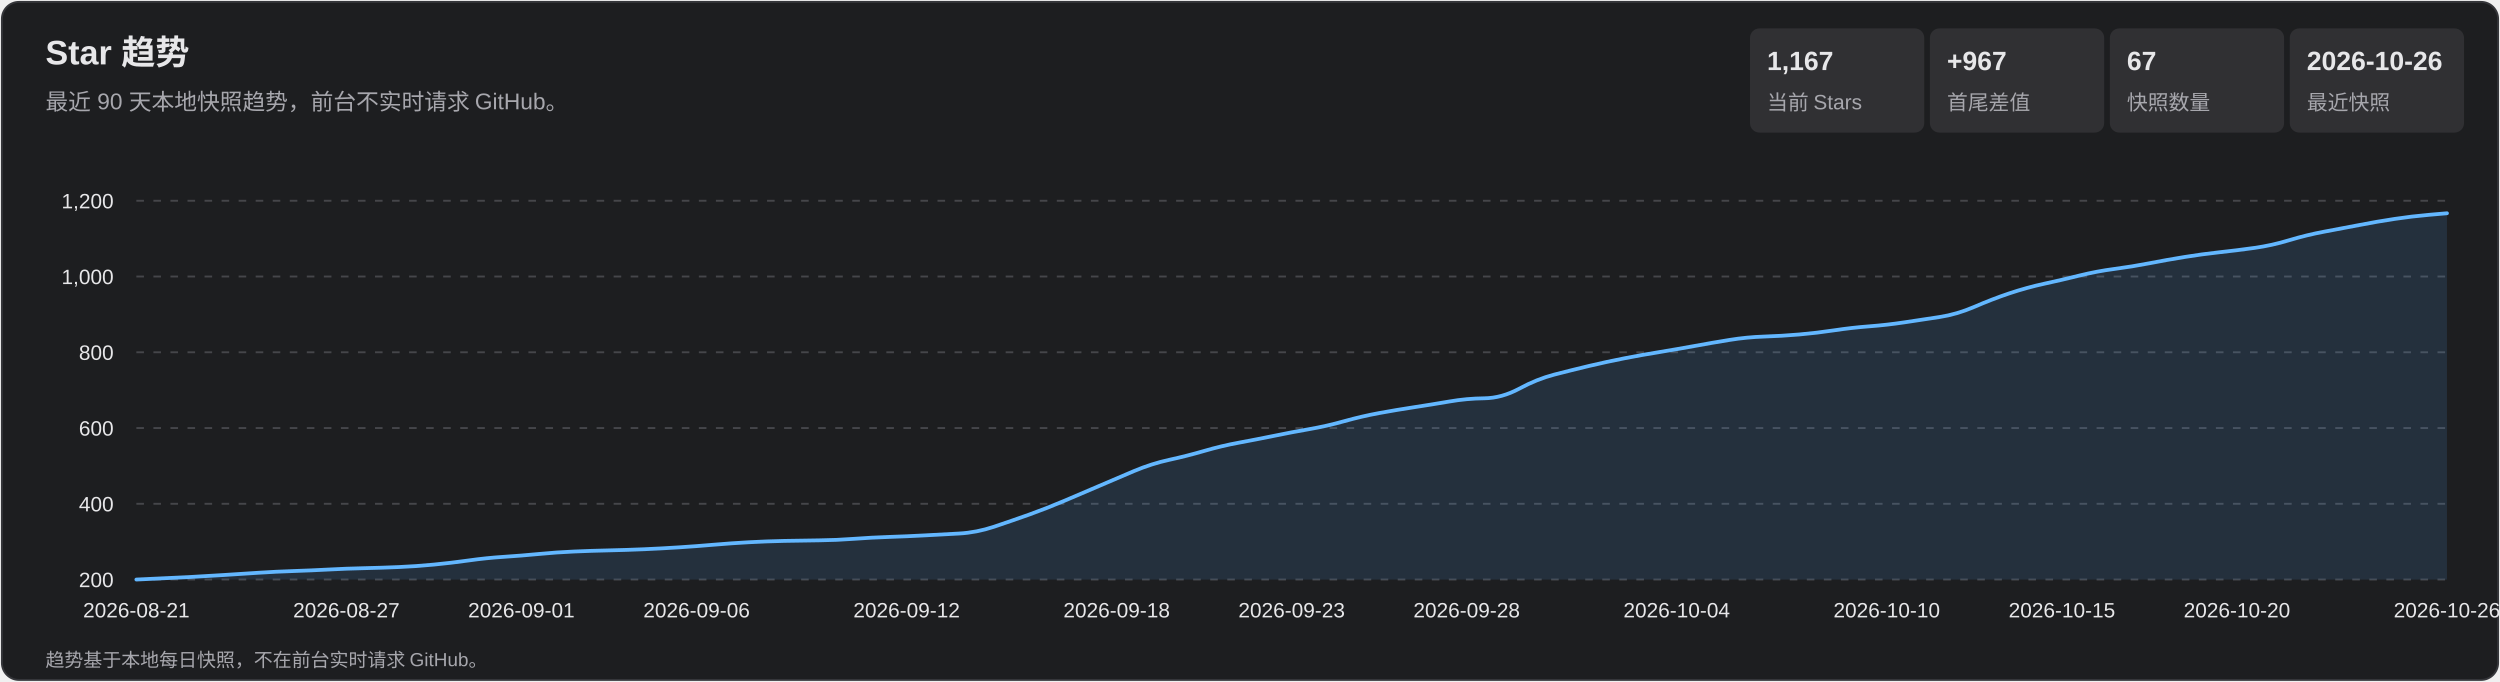
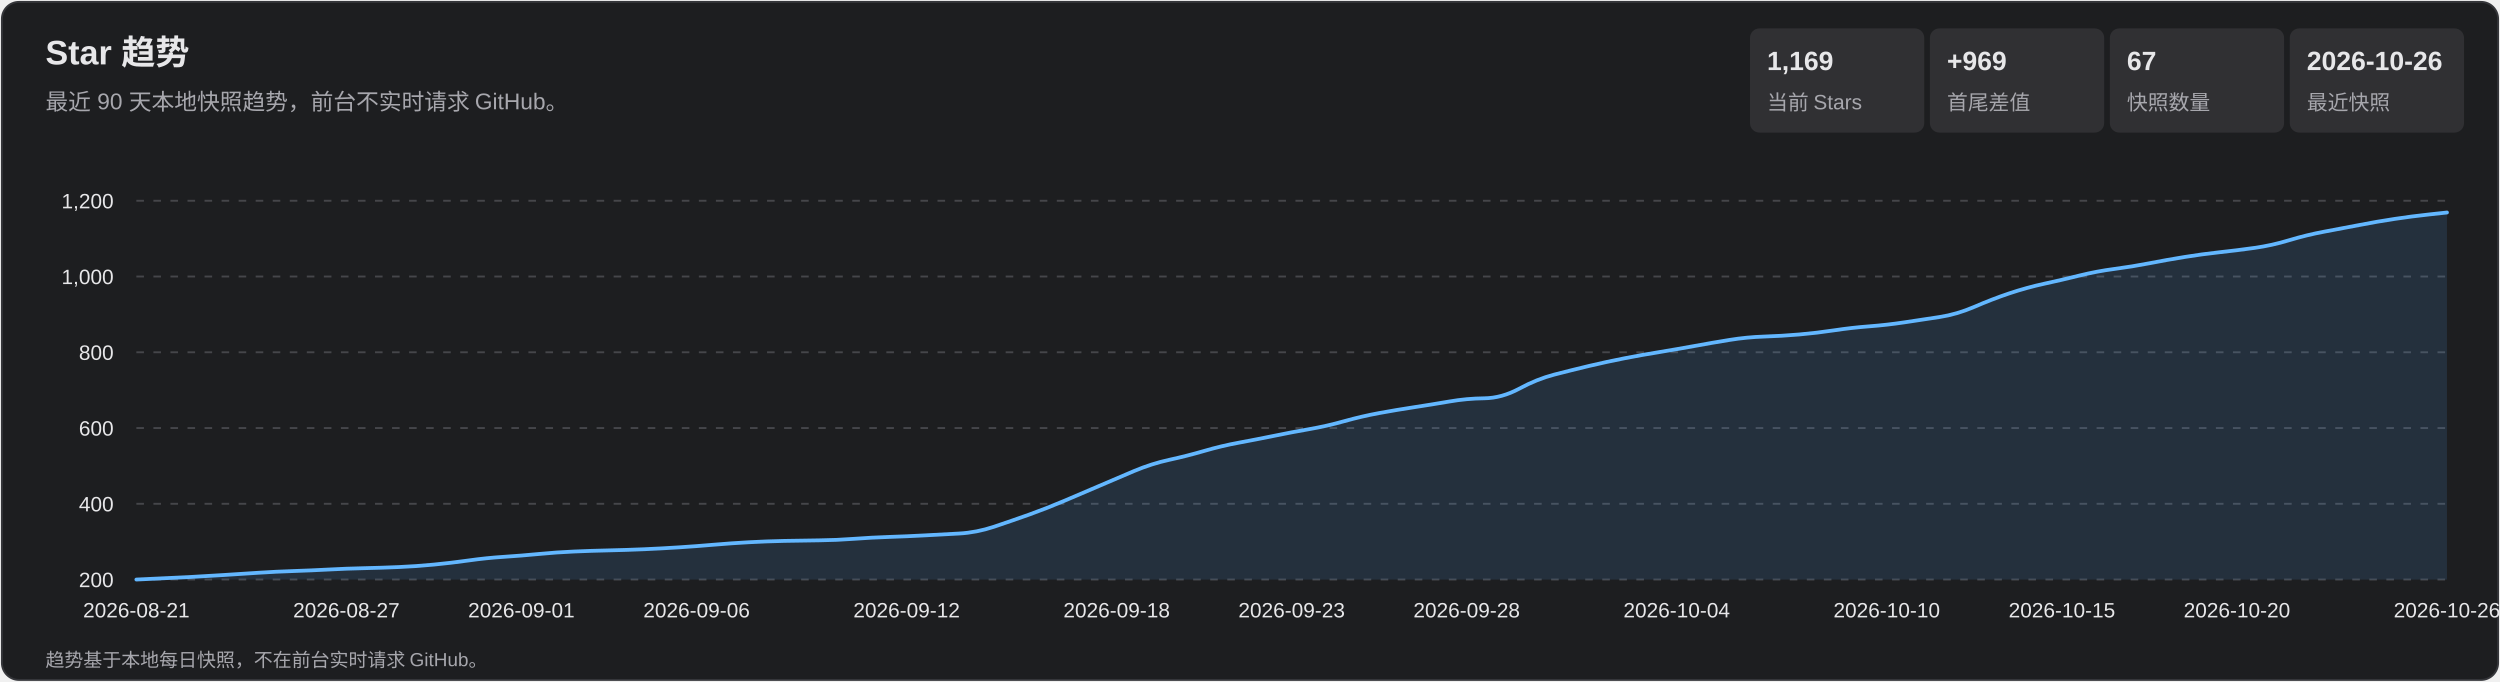
<svg xmlns="http://www.w3.org/2000/svg" width="1320" height="360" viewBox="0 0 1320 360" role="img" aria-labelledby="title desc">
  <style>
    text { font-family: Arial, 'Microsoft YaHei', sans-serif; fill: #e7e7e9; }
    .subtitle, .axis, .metric-label, .footer { fill: #a7a7ad; }
    .subtitle { font-size: 12px; } .axis { font-size: 11px; }
    .metric-value { font-size: 14px; font-weight: 700; } .metric-label { font-size: 11px; }
    .footer { font-size: 10px; } .tooltip-date { font-size: 12px; font-weight: 700; }
    .tooltip-text { font-size: 12px; } .crosshair { stroke: #b9b9bc; stroke-width: 1; }
    .tooltip { opacity: 0; pointer-events: none; } .point:hover .tooltip { opacity: 1; }
  </style>
  <rect x="1" y="1" width="1318" height="358" rx="9" fill="#1d1e20" stroke="#35363a" />
  <text x="24" y="34" font-size="18" font-weight="700">Star 趋势</text>
  <text x="24" y="58" class="subtitle">最近 90 天本地快照趋势，前台不实时请求 GitHub。</text>
  <rect x="924" y="15" width="92" height="55" rx="5" fill="#303033" />
-   <text x="933" y="37" class="metric-value">1,167</text>
+   <text x="933" y="37" class="metric-value">1,169</text>
  <text x="933" y="58" class="metric-label">当前 Stars</text>
  <rect x="1019" y="15" width="92" height="55" rx="5" fill="#303033" />
-   <text x="1028" y="37" class="metric-value">+967</text>
+   <text x="1028" y="37" class="metric-value">+969</text>
  <text x="1028" y="58" class="metric-label">首尾差值</text>
  <rect x="1114" y="15" width="92" height="55" rx="5" fill="#303033" />
  <text x="1123" y="37" class="metric-value">67</text>
  <text x="1123" y="58" class="metric-label">快照数量</text>
  <rect x="1209" y="15" width="92" height="55" rx="5" fill="#303033" />
  <text x="1218" y="37" class="metric-value">2026-10-26</text>
  <text x="1218" y="58" class="metric-label">最近快照</text>
  <g class="axis">
    <line x1="72" y1="306.0" x2="1292" y2="306.0" stroke="#45464a" stroke-dasharray="4 5" />
    <text x="60" y="310.0" text-anchor="end">200</text>
    <line x1="72" y1="266.0" x2="1292" y2="266.0" stroke="#45464a" stroke-dasharray="4 5" />
    <text x="60" y="270.0" text-anchor="end">400</text>
    <line x1="72" y1="226.0" x2="1292" y2="226.0" stroke="#45464a" stroke-dasharray="4 5" />
    <text x="60" y="230.0" text-anchor="end">600</text>
    <line x1="72" y1="186.0" x2="1292" y2="186.0" stroke="#45464a" stroke-dasharray="4 5" />
    <text x="60" y="190.0" text-anchor="end">800</text>
    <line x1="72" y1="146.0" x2="1292" y2="146.0" stroke="#45464a" stroke-dasharray="4 5" />
    <text x="60" y="150.0" text-anchor="end">1,000</text>
    <line x1="72" y1="106.0" x2="1292" y2="106.0" stroke="#45464a" stroke-dasharray="4 5" />
    <text x="60" y="110.0" text-anchor="end">1,200</text>
    <text x="72.0" y="326" text-anchor="middle">2026-08-21</text>
    <text x="182.9" y="326" text-anchor="middle">2026-08-27</text>
    <text x="275.3" y="326" text-anchor="middle">2026-09-01</text>
    <text x="367.8" y="326" text-anchor="middle">2026-09-06</text>
    <text x="478.7" y="326" text-anchor="middle">2026-09-12</text>
    <text x="589.6" y="326" text-anchor="middle">2026-09-18</text>
    <text x="682.0" y="326" text-anchor="middle">2026-09-23</text>
    <text x="774.4" y="326" text-anchor="middle">2026-09-28</text>
    <text x="885.3" y="326" text-anchor="middle">2026-10-04</text>
    <text x="996.2" y="326" text-anchor="middle">2026-10-10</text>
    <text x="1088.7" y="326" text-anchor="middle">2026-10-15</text>
    <text x="1181.1" y="326" text-anchor="middle">2026-10-20</text>
    <text x="1292.0" y="326" text-anchor="middle">2026-10-26</text>
  </g>
-   <path d="M 72.0 306.0 Q 90.5 305.2 99.7 304.7 Q 109.0 304.2 118.2 303.6 Q 127.5 303.0 136.7 302.4 Q 145.9 301.8 155.2 301.5 Q 164.4 301.2 173.7 300.7 Q 182.9 300.2 192.2 300.0 Q 201.4 299.8 210.6 299.4 Q 219.9 299.0 229.1 298.1 Q 238.4 297.2 247.6 295.9 Q 256.8 294.6 266.1 294.0 Q 275.3 293.4 284.6 292.5 Q 293.8 291.6 303.1 291.2 Q 312.3 290.8 321.5 290.6 Q 330.8 290.4 340.0 290.0 Q 349.3 289.6 358.5 289.0 Q 367.8 288.4 377.0 287.6 Q 386.2 286.8 395.5 286.3 Q 404.7 285.8 414.0 285.6 Q 423.2 285.4 432.5 285.3 Q 441.7 285.2 450.9 284.5 Q 460.2 283.8 469.4 283.5 Q 478.7 283.2 487.9 282.7 Q 497.2 282.2 506.4 281.7 Q 515.6 281.2 524.9 278.1 Q 534.1 275.0 543.4 271.7 Q 552.6 268.4 561.8 264.5 Q 571.1 260.6 580.3 256.6 Q 589.6 252.6 598.8 248.7 Q 608.1 244.8 617.3 242.8 Q 626.5 240.8 635.8 238.1 Q 645.0 235.4 654.3 233.7 Q 663.5 232.0 672.8 230.1 Q 682.0 228.2 691.2 226.6 Q 700.5 225.0 709.7 222.4 Q 719.0 219.8 728.2 218.1 Q 737.5 216.4 746.7 215.0 Q 755.9 213.6 765.2 212.0 Q 774.4 210.4 783.7 210.3 Q 792.9 210.2 802.2 205.2 Q 811.4 200.2 820.6 197.8 Q 829.9 195.4 839.1 193.2 Q 848.4 191.0 857.6 189.2 Q 866.8 187.4 876.1 185.9 Q 885.3 184.4 894.6 182.7 Q 903.8 181.0 913.1 179.5 Q 922.3 178.0 931.5 177.7 Q 940.8 177.4 950.0 176.6 Q 959.3 175.8 968.5 174.4 Q 977.8 173.0 987.0 172.3 Q 996.2 171.6 1005.5 170.2 Q 1014.7 168.8 1024.0 167.4 Q 1033.2 166.0 1042.5 162.0 Q 1051.7 158.0 1060.9 154.9 Q 1070.2 151.8 1079.4 149.8 Q 1088.7 147.8 1097.9 145.5 Q 1107.2 143.2 1116.4 142.0 Q 1125.6 140.8 1134.9 139.0 Q 1144.1 137.2 1153.4 135.7 Q 1162.6 134.2 1171.8 133.2 Q 1181.1 132.2 1190.3 130.9 Q 1199.6 129.6 1208.8 126.8 Q 1218.1 124.0 1227.3 122.3 Q 1236.5 120.6 1245.8 118.8 Q 1255.0 117.0 1264.3 115.6 Q 1273.5 114.2 1282.8 113.4 L 1292.0 112.6 L 1292.0 306.0 L 72.0 306.0 Z" fill="#5baeff" fill-opacity=".13" />
-   <path d="M 72.0 306.0 Q 90.5 305.2 99.7 304.7 Q 109.0 304.2 118.2 303.6 Q 127.5 303.0 136.7 302.4 Q 145.9 301.8 155.2 301.5 Q 164.4 301.2 173.7 300.7 Q 182.9 300.2 192.2 300.0 Q 201.4 299.8 210.6 299.4 Q 219.9 299.0 229.1 298.1 Q 238.4 297.2 247.6 295.9 Q 256.8 294.6 266.1 294.0 Q 275.3 293.4 284.6 292.5 Q 293.8 291.6 303.1 291.2 Q 312.3 290.8 321.5 290.6 Q 330.8 290.4 340.0 290.0 Q 349.3 289.6 358.5 289.0 Q 367.8 288.4 377.0 287.6 Q 386.2 286.8 395.5 286.3 Q 404.7 285.8 414.0 285.6 Q 423.2 285.4 432.5 285.3 Q 441.7 285.2 450.9 284.5 Q 460.2 283.8 469.4 283.5 Q 478.7 283.2 487.9 282.7 Q 497.2 282.2 506.4 281.7 Q 515.6 281.2 524.9 278.1 Q 534.1 275.0 543.4 271.7 Q 552.6 268.4 561.8 264.5 Q 571.1 260.6 580.3 256.6 Q 589.6 252.6 598.8 248.7 Q 608.1 244.8 617.3 242.8 Q 626.5 240.8 635.8 238.1 Q 645.0 235.4 654.3 233.7 Q 663.5 232.0 672.8 230.1 Q 682.0 228.2 691.2 226.6 Q 700.5 225.0 709.7 222.4 Q 719.0 219.8 728.2 218.1 Q 737.5 216.4 746.7 215.0 Q 755.9 213.6 765.2 212.0 Q 774.4 210.4 783.7 210.3 Q 792.9 210.2 802.2 205.2 Q 811.4 200.2 820.6 197.8 Q 829.9 195.4 839.1 193.2 Q 848.4 191.0 857.6 189.2 Q 866.8 187.4 876.1 185.9 Q 885.3 184.4 894.6 182.7 Q 903.8 181.0 913.1 179.5 Q 922.3 178.0 931.5 177.7 Q 940.8 177.4 950.0 176.6 Q 959.3 175.8 968.5 174.4 Q 977.8 173.0 987.0 172.3 Q 996.2 171.6 1005.5 170.2 Q 1014.7 168.8 1024.0 167.4 Q 1033.2 166.0 1042.5 162.0 Q 1051.7 158.0 1060.9 154.9 Q 1070.2 151.8 1079.4 149.8 Q 1088.7 147.8 1097.9 145.5 Q 1107.2 143.2 1116.4 142.0 Q 1125.6 140.8 1134.9 139.0 Q 1144.1 137.2 1153.4 135.7 Q 1162.6 134.2 1171.8 133.2 Q 1181.1 132.2 1190.3 130.9 Q 1199.6 129.6 1208.8 126.8 Q 1218.1 124.0 1227.3 122.3 Q 1236.5 120.6 1245.8 118.8 Q 1255.0 117.0 1264.3 115.6 Q 1273.5 114.2 1282.8 113.4 L 1292.0 112.6" fill="none" stroke="#63b7ff" stroke-width="2" stroke-linecap="round" stroke-linejoin="round" />
+   <path d="M 72.0 306.0 Q 90.5 305.2 99.7 304.7 Q 109.0 304.2 118.2 303.6 Q 127.5 303.0 136.7 302.4 Q 145.9 301.8 155.2 301.5 Q 164.4 301.2 173.7 300.7 Q 182.9 300.2 192.2 300.0 Q 201.4 299.8 210.6 299.4 Q 219.9 299.0 229.1 298.1 Q 238.4 297.2 247.6 295.9 Q 256.8 294.6 266.1 294.0 Q 275.3 293.4 284.6 292.5 Q 293.8 291.6 303.1 291.2 Q 312.3 290.8 321.5 290.6 Q 330.8 290.4 340.0 290.0 Q 349.3 289.6 358.5 289.0 Q 367.8 288.4 377.0 287.6 Q 386.2 286.8 395.5 286.3 Q 404.7 285.8 414.0 285.6 Q 423.2 285.4 432.5 285.3 Q 441.7 285.2 450.9 284.5 Q 460.2 283.8 469.4 283.5 Q 478.7 283.2 487.9 282.7 Q 497.2 282.2 506.4 281.7 Q 515.6 281.2 524.9 278.1 Q 534.1 275.0 543.4 271.7 Q 552.6 268.4 561.8 264.5 Q 571.1 260.6 580.3 256.6 Q 589.6 252.6 598.8 248.7 Q 608.1 244.8 617.3 242.8 Q 626.5 240.8 635.8 238.1 Q 645.0 235.4 654.3 233.7 Q 663.5 232.0 672.8 230.1 Q 682.0 228.2 691.2 226.6 Q 700.5 225.0 709.7 222.4 Q 719.0 219.8 728.2 218.1 Q 737.5 216.4 746.7 215.0 Q 755.9 213.6 765.2 212.0 Q 774.4 210.4 783.7 210.3 Q 792.9 210.2 802.2 205.2 Q 811.4 200.2 820.6 197.8 Q 829.9 195.4 839.1 193.2 Q 848.4 191.0 857.6 189.2 Q 866.8 187.4 876.1 185.9 Q 885.3 184.4 894.6 182.7 Q 903.8 181.0 913.1 179.5 Q 922.3 178.0 931.5 177.7 Q 940.8 177.4 950.0 176.6 Q 959.3 175.8 968.5 174.4 Q 977.8 173.0 987.0 172.3 Q 996.2 171.6 1005.5 170.2 Q 1014.7 168.8 1024.0 167.4 Q 1033.2 166.0 1042.5 162.0 Q 1051.7 158.0 1060.9 154.9 Q 1070.2 151.8 1079.4 149.8 Q 1088.7 147.8 1097.9 145.5 Q 1107.2 143.2 1116.4 142.0 Q 1125.6 140.8 1134.9 139.0 Q 1144.1 137.2 1153.4 135.7 Q 1162.6 134.2 1171.8 133.2 Q 1181.1 132.2 1190.3 130.9 Q 1199.6 129.6 1208.8 126.8 Q 1218.1 124.0 1227.3 122.3 Q 1236.5 120.6 1245.8 118.8 Q 1255.0 117.0 1264.3 115.6 Q 1273.5 114.2 1282.8 113.2 L 1292.0 112.2 L 1292.0 306.0 L 72.0 306.0 Z" fill="#5baeff" fill-opacity=".13" />
+   <path d="M 72.0 306.0 Q 90.5 305.2 99.7 304.7 Q 109.0 304.2 118.2 303.6 Q 127.5 303.0 136.7 302.4 Q 145.9 301.8 155.2 301.5 Q 164.4 301.2 173.7 300.7 Q 182.9 300.2 192.2 300.0 Q 201.4 299.8 210.6 299.4 Q 219.9 299.0 229.1 298.1 Q 238.4 297.2 247.6 295.9 Q 256.8 294.6 266.1 294.0 Q 275.3 293.4 284.6 292.5 Q 293.8 291.6 303.1 291.2 Q 312.3 290.8 321.5 290.6 Q 330.8 290.4 340.0 290.0 Q 349.3 289.6 358.5 289.0 Q 367.8 288.4 377.0 287.6 Q 386.2 286.8 395.5 286.3 Q 404.7 285.8 414.0 285.6 Q 423.2 285.4 432.5 285.3 Q 441.7 285.2 450.9 284.5 Q 460.2 283.8 469.4 283.5 Q 478.7 283.2 487.9 282.7 Q 497.2 282.2 506.4 281.7 Q 515.6 281.2 524.9 278.1 Q 534.1 275.0 543.4 271.7 Q 552.6 268.4 561.8 264.5 Q 571.1 260.6 580.3 256.6 Q 589.6 252.6 598.8 248.7 Q 608.1 244.8 617.3 242.8 Q 626.5 240.8 635.8 238.1 Q 645.0 235.4 654.3 233.7 Q 663.5 232.0 672.8 230.1 Q 682.0 228.2 691.2 226.6 Q 700.5 225.0 709.7 222.4 Q 719.0 219.8 728.2 218.1 Q 737.5 216.4 746.7 215.0 Q 755.9 213.6 765.2 212.0 Q 774.4 210.4 783.7 210.3 Q 792.9 210.2 802.2 205.2 Q 811.4 200.2 820.6 197.8 Q 829.9 195.4 839.1 193.2 Q 848.4 191.0 857.6 189.2 Q 866.8 187.4 876.1 185.9 Q 885.3 184.4 894.6 182.7 Q 903.8 181.0 913.1 179.5 Q 922.3 178.0 931.5 177.7 Q 940.8 177.4 950.0 176.6 Q 959.3 175.8 968.5 174.4 Q 977.8 173.0 987.0 172.3 Q 996.2 171.6 1005.5 170.2 Q 1014.7 168.8 1024.0 167.4 Q 1033.2 166.0 1042.5 162.0 Q 1051.7 158.0 1060.9 154.9 Q 1070.2 151.8 1079.4 149.8 Q 1088.7 147.8 1097.9 145.5 Q 1107.2 143.2 1116.4 142.0 Q 1125.6 140.8 1134.9 139.0 Q 1144.1 137.2 1153.4 135.7 Q 1162.6 134.2 1171.8 133.2 Q 1181.1 132.2 1190.3 130.9 Q 1199.6 129.6 1208.8 126.8 Q 1218.1 124.0 1227.3 122.3 Q 1236.5 120.6 1245.8 118.8 Q 1255.0 117.0 1264.3 115.6 Q 1273.5 114.2 1282.8 113.2 L 1292.0 112.2" fill="none" stroke="#63b7ff" stroke-width="2" stroke-linecap="round" stroke-linejoin="round" />
  <g>
    <g class="point">
      <circle cx="72.0" cy="306.0" r="11" fill="transparent" />
      <g class="tooltip">
        <line x1="72.0" y1="106" x2="72.0" y2="306" class="crosshair" />
        <circle cx="72.0" cy="306.0" r="4" fill="#69baff" stroke="#fff" stroke-width="1.5" />
        <rect x="85.0" y="236.0" width="124" height="66" rx="4" fill="#101113" opacity=".96" />
        <text x="93.0" y="254.0" class="tooltip-date">2026-08-21</text>
        <text x="93.0" y="275.0" class="tooltip-text">Stars: 200</text>
        <text x="93.0" y="293.0" class="tooltip-text">单日增长: —</text>
      </g>
    </g>
    <g class="point">
      <circle cx="90.5" cy="305.2" r="11" fill="transparent" />
      <g class="tooltip">
        <line x1="90.5" y1="106" x2="90.5" y2="306" class="crosshair" />
        <circle cx="90.5" cy="305.2" r="4" fill="#69baff" stroke="#fff" stroke-width="1.5" />
        <rect x="103.5" y="236.0" width="124" height="66" rx="4" fill="#101113" opacity=".96" />
        <text x="111.5" y="254.0" class="tooltip-date">2026-08-22</text>
        <text x="111.5" y="275.0" class="tooltip-text">Stars: 204</text>
        <text x="111.5" y="293.0" class="tooltip-text">单日增长: +4</text>
      </g>
    </g>
    <g class="point">
      <circle cx="109.0" cy="304.2" r="11" fill="transparent" />
      <g class="tooltip">
        <line x1="109.0" y1="106" x2="109.0" y2="306" class="crosshair" />
        <circle cx="109.0" cy="304.2" r="4" fill="#69baff" stroke="#fff" stroke-width="1.5" />
        <rect x="122.0" y="236.0" width="124" height="66" rx="4" fill="#101113" opacity=".96" />
        <text x="130.0" y="254.0" class="tooltip-date">2026-08-23</text>
        <text x="130.0" y="275.0" class="tooltip-text">Stars: 209</text>
        <text x="130.0" y="293.0" class="tooltip-text">单日增长: +5</text>
      </g>
    </g>
    <g class="point">
      <circle cx="127.5" cy="303.0" r="11" fill="transparent" />
      <g class="tooltip">
        <line x1="127.5" y1="106" x2="127.5" y2="306" class="crosshair" />
        <circle cx="127.5" cy="303.0" r="4" fill="#69baff" stroke="#fff" stroke-width="1.5" />
        <rect x="140.5" y="236.0" width="124" height="66" rx="4" fill="#101113" opacity=".96" />
        <text x="148.5" y="254.0" class="tooltip-date">2026-08-24</text>
        <text x="148.5" y="275.0" class="tooltip-text">Stars: 215</text>
        <text x="148.5" y="293.0" class="tooltip-text">单日增长: +6</text>
      </g>
    </g>
    <g class="point">
      <circle cx="145.9" cy="301.8" r="11" fill="transparent" />
      <g class="tooltip">
        <line x1="145.9" y1="106" x2="145.9" y2="306" class="crosshair" />
        <circle cx="145.9" cy="301.8" r="4" fill="#69baff" stroke="#fff" stroke-width="1.5" />
        <rect x="158.9" y="236.0" width="124" height="66" rx="4" fill="#101113" opacity=".96" />
        <text x="166.9" y="254.0" class="tooltip-date">2026-08-25</text>
        <text x="166.9" y="275.0" class="tooltip-text">Stars: 221</text>
        <text x="166.9" y="293.0" class="tooltip-text">单日增长: +6</text>
      </g>
    </g>
    <g class="point">
      <circle cx="164.4" cy="301.2" r="11" fill="transparent" />
      <g class="tooltip">
        <line x1="164.4" y1="106" x2="164.4" y2="306" class="crosshair" />
        <circle cx="164.4" cy="301.2" r="4" fill="#69baff" stroke="#fff" stroke-width="1.5" />
        <rect x="177.4" y="236.0" width="124" height="66" rx="4" fill="#101113" opacity=".96" />
        <text x="185.4" y="254.0" class="tooltip-date">2026-08-26</text>
        <text x="185.4" y="275.0" class="tooltip-text">Stars: 224</text>
        <text x="185.4" y="293.0" class="tooltip-text">单日增长: +3</text>
      </g>
    </g>
    <g class="point">
      <circle cx="182.9" cy="300.2" r="11" fill="transparent" />
      <g class="tooltip">
        <line x1="182.9" y1="106" x2="182.9" y2="306" class="crosshair" />
        <circle cx="182.9" cy="300.2" r="4" fill="#69baff" stroke="#fff" stroke-width="1.5" />
        <rect x="195.9" y="236.0" width="124" height="66" rx="4" fill="#101113" opacity=".96" />
        <text x="203.9" y="254.0" class="tooltip-date">2026-08-27</text>
        <text x="203.9" y="275.0" class="tooltip-text">Stars: 229</text>
        <text x="203.9" y="293.0" class="tooltip-text">单日增长: +5</text>
      </g>
    </g>
    <g class="point">
      <circle cx="201.4" cy="299.8" r="11" fill="transparent" />
      <g class="tooltip">
        <line x1="201.4" y1="106" x2="201.4" y2="306" class="crosshair" />
        <circle cx="201.4" cy="299.8" r="4" fill="#69baff" stroke="#fff" stroke-width="1.5" />
        <rect x="214.4" y="236.0" width="124" height="66" rx="4" fill="#101113" opacity=".96" />
        <text x="222.4" y="254.0" class="tooltip-date">2026-08-28</text>
        <text x="222.4" y="275.0" class="tooltip-text">Stars: 231</text>
        <text x="222.4" y="293.0" class="tooltip-text">单日增长: +2</text>
      </g>
    </g>
    <g class="point">
      <circle cx="219.9" cy="299.0" r="11" fill="transparent" />
      <g class="tooltip">
        <line x1="219.9" y1="106" x2="219.9" y2="306" class="crosshair" />
        <circle cx="219.9" cy="299.0" r="4" fill="#69baff" stroke="#fff" stroke-width="1.5" />
        <rect x="232.9" y="236.0" width="124" height="66" rx="4" fill="#101113" opacity=".96" />
        <text x="240.9" y="254.0" class="tooltip-date">2026-08-29</text>
        <text x="240.9" y="275.0" class="tooltip-text">Stars: 235</text>
        <text x="240.9" y="293.0" class="tooltip-text">单日增长: +4</text>
      </g>
    </g>
    <g class="point">
      <circle cx="238.4" cy="297.2" r="11" fill="transparent" />
      <g class="tooltip">
        <line x1="238.4" y1="106" x2="238.4" y2="306" class="crosshair" />
        <circle cx="238.4" cy="297.2" r="4" fill="#69baff" stroke="#fff" stroke-width="1.5" />
        <rect x="251.4" y="236.0" width="124" height="66" rx="4" fill="#101113" opacity=".96" />
        <text x="259.4" y="254.0" class="tooltip-date">2026-08-30</text>
        <text x="259.4" y="275.0" class="tooltip-text">Stars: 244</text>
        <text x="259.4" y="293.0" class="tooltip-text">单日增长: +9</text>
      </g>
    </g>
    <g class="point">
      <circle cx="256.8" cy="294.6" r="11" fill="transparent" />
      <g class="tooltip">
        <line x1="256.8" y1="106" x2="256.8" y2="306" class="crosshair" />
        <circle cx="256.8" cy="294.6" r="4" fill="#69baff" stroke="#fff" stroke-width="1.5" />
        <rect x="269.8" y="236.0" width="124" height="66" rx="4" fill="#101113" opacity=".96" />
        <text x="277.8" y="254.0" class="tooltip-date">2026-08-31</text>
        <text x="277.8" y="275.0" class="tooltip-text">Stars: 257</text>
        <text x="277.8" y="293.0" class="tooltip-text">单日增长: +13</text>
      </g>
    </g>
    <g class="point">
      <circle cx="275.3" cy="293.4" r="11" fill="transparent" />
      <g class="tooltip">
        <line x1="275.3" y1="106" x2="275.3" y2="306" class="crosshair" />
        <circle cx="275.3" cy="293.4" r="4" fill="#69baff" stroke="#fff" stroke-width="1.5" />
        <rect x="288.3" y="236.0" width="124" height="66" rx="4" fill="#101113" opacity=".96" />
        <text x="296.3" y="254.0" class="tooltip-date">2026-09-01</text>
        <text x="296.3" y="275.0" class="tooltip-text">Stars: 263</text>
        <text x="296.3" y="293.0" class="tooltip-text">单日增长: +6</text>
      </g>
    </g>
    <g class="point">
      <circle cx="293.8" cy="291.6" r="11" fill="transparent" />
      <g class="tooltip">
        <line x1="293.8" y1="106" x2="293.8" y2="306" class="crosshair" />
        <circle cx="293.8" cy="291.6" r="4" fill="#69baff" stroke="#fff" stroke-width="1.5" />
        <rect x="306.8" y="236.0" width="124" height="66" rx="4" fill="#101113" opacity=".96" />
        <text x="314.8" y="254.0" class="tooltip-date">2026-09-02</text>
        <text x="314.8" y="275.0" class="tooltip-text">Stars: 272</text>
        <text x="314.8" y="293.0" class="tooltip-text">单日增长: +9</text>
      </g>
    </g>
    <g class="point">
      <circle cx="312.3" cy="290.8" r="11" fill="transparent" />
      <g class="tooltip">
        <line x1="312.3" y1="106" x2="312.3" y2="306" class="crosshair" />
        <circle cx="312.3" cy="290.8" r="4" fill="#69baff" stroke="#fff" stroke-width="1.5" />
        <rect x="325.3" y="236.0" width="124" height="66" rx="4" fill="#101113" opacity=".96" />
        <text x="333.3" y="254.0" class="tooltip-date">2026-09-03</text>
        <text x="333.3" y="275.0" class="tooltip-text">Stars: 276</text>
        <text x="333.3" y="293.0" class="tooltip-text">单日增长: +4</text>
      </g>
    </g>
    <g class="point">
      <circle cx="330.8" cy="290.4" r="11" fill="transparent" />
      <g class="tooltip">
        <line x1="330.8" y1="106" x2="330.8" y2="306" class="crosshair" />
        <circle cx="330.8" cy="290.4" r="4" fill="#69baff" stroke="#fff" stroke-width="1.5" />
        <rect x="343.8" y="236.0" width="124" height="66" rx="4" fill="#101113" opacity=".96" />
        <text x="351.8" y="254.0" class="tooltip-date">2026-09-04</text>
        <text x="351.8" y="275.0" class="tooltip-text">Stars: 278</text>
        <text x="351.8" y="293.0" class="tooltip-text">单日增长: +2</text>
      </g>
    </g>
    <g class="point">
      <circle cx="349.3" cy="289.6" r="11" fill="transparent" />
      <g class="tooltip">
        <line x1="349.3" y1="106" x2="349.3" y2="306" class="crosshair" />
        <circle cx="349.3" cy="289.6" r="4" fill="#69baff" stroke="#fff" stroke-width="1.5" />
        <rect x="362.3" y="236.0" width="124" height="66" rx="4" fill="#101113" opacity=".96" />
        <text x="370.3" y="254.0" class="tooltip-date">2026-09-05</text>
        <text x="370.3" y="275.0" class="tooltip-text">Stars: 282</text>
        <text x="370.3" y="293.0" class="tooltip-text">单日增长: +4</text>
      </g>
    </g>
    <g class="point">
      <circle cx="367.8" cy="288.4" r="11" fill="transparent" />
      <g class="tooltip">
        <line x1="367.8" y1="106" x2="367.8" y2="306" class="crosshair" />
        <circle cx="367.8" cy="288.4" r="4" fill="#69baff" stroke="#fff" stroke-width="1.5" />
        <rect x="380.8" y="236.0" width="124" height="66" rx="4" fill="#101113" opacity=".96" />
        <text x="388.8" y="254.0" class="tooltip-date">2026-09-06</text>
        <text x="388.8" y="275.0" class="tooltip-text">Stars: 288</text>
        <text x="388.8" y="293.0" class="tooltip-text">单日增长: +6</text>
      </g>
    </g>
    <g class="point">
      <circle cx="386.2" cy="286.8" r="11" fill="transparent" />
      <g class="tooltip">
        <line x1="386.2" y1="106" x2="386.2" y2="306" class="crosshair" />
        <circle cx="386.2" cy="286.8" r="4" fill="#69baff" stroke="#fff" stroke-width="1.5" />
        <rect x="399.2" y="236.0" width="124" height="66" rx="4" fill="#101113" opacity=".96" />
        <text x="407.2" y="254.0" class="tooltip-date">2026-09-07</text>
        <text x="407.2" y="275.0" class="tooltip-text">Stars: 296</text>
        <text x="407.2" y="293.0" class="tooltip-text">单日增长: +8</text>
      </g>
    </g>
    <g class="point">
      <circle cx="404.7" cy="285.8" r="11" fill="transparent" />
      <g class="tooltip">
        <line x1="404.7" y1="106" x2="404.7" y2="306" class="crosshair" />
        <circle cx="404.7" cy="285.8" r="4" fill="#69baff" stroke="#fff" stroke-width="1.5" />
        <rect x="417.7" y="236.0" width="124" height="66" rx="4" fill="#101113" opacity=".96" />
        <text x="425.7" y="254.0" class="tooltip-date">2026-09-08</text>
        <text x="425.7" y="275.0" class="tooltip-text">Stars: 301</text>
        <text x="425.7" y="293.0" class="tooltip-text">单日增长: +5</text>
      </g>
    </g>
    <g class="point">
      <circle cx="423.2" cy="285.4" r="11" fill="transparent" />
      <g class="tooltip">
        <line x1="423.2" y1="106" x2="423.2" y2="306" class="crosshair" />
        <circle cx="423.2" cy="285.4" r="4" fill="#69baff" stroke="#fff" stroke-width="1.5" />
        <rect x="436.2" y="236.0" width="124" height="66" rx="4" fill="#101113" opacity=".96" />
        <text x="444.2" y="254.0" class="tooltip-date">2026-09-09</text>
        <text x="444.2" y="275.0" class="tooltip-text">Stars: 303</text>
        <text x="444.2" y="293.0" class="tooltip-text">单日增长: +2</text>
      </g>
    </g>
    <g class="point">
      <circle cx="441.7" cy="285.2" r="11" fill="transparent" />
      <g class="tooltip">
        <line x1="441.7" y1="106" x2="441.7" y2="306" class="crosshair" />
        <circle cx="441.7" cy="285.2" r="4" fill="#69baff" stroke="#fff" stroke-width="1.5" />
        <rect x="454.7" y="236.0" width="124" height="66" rx="4" fill="#101113" opacity=".96" />
        <text x="462.7" y="254.0" class="tooltip-date">2026-09-10</text>
        <text x="462.7" y="275.0" class="tooltip-text">Stars: 304</text>
        <text x="462.7" y="293.0" class="tooltip-text">单日增长: +1</text>
      </g>
    </g>
    <g class="point">
      <circle cx="460.2" cy="283.8" r="11" fill="transparent" />
      <g class="tooltip">
        <line x1="460.2" y1="106" x2="460.2" y2="306" class="crosshair" />
        <circle cx="460.2" cy="283.8" r="4" fill="#69baff" stroke="#fff" stroke-width="1.5" />
        <rect x="473.2" y="236.0" width="124" height="66" rx="4" fill="#101113" opacity=".96" />
        <text x="481.2" y="254.0" class="tooltip-date">2026-09-11</text>
        <text x="481.2" y="275.0" class="tooltip-text">Stars: 311</text>
        <text x="481.2" y="293.0" class="tooltip-text">单日增长: +7</text>
      </g>
    </g>
    <g class="point">
      <circle cx="478.7" cy="283.2" r="11" fill="transparent" />
      <g class="tooltip">
        <line x1="478.7" y1="106" x2="478.7" y2="306" class="crosshair" />
        <circle cx="478.7" cy="283.2" r="4" fill="#69baff" stroke="#fff" stroke-width="1.5" />
        <rect x="491.7" y="236.0" width="124" height="66" rx="4" fill="#101113" opacity=".96" />
        <text x="499.7" y="254.0" class="tooltip-date">2026-09-12</text>
        <text x="499.7" y="275.0" class="tooltip-text">Stars: 314</text>
        <text x="499.7" y="293.0" class="tooltip-text">单日增长: +3</text>
      </g>
    </g>
    <g class="point">
      <circle cx="497.2" cy="282.2" r="11" fill="transparent" />
      <g class="tooltip">
        <line x1="497.2" y1="106" x2="497.2" y2="306" class="crosshair" />
        <circle cx="497.2" cy="282.2" r="4" fill="#69baff" stroke="#fff" stroke-width="1.5" />
        <rect x="510.2" y="236.0" width="124" height="66" rx="4" fill="#101113" opacity=".96" />
        <text x="518.2" y="254.0" class="tooltip-date">2026-09-13</text>
        <text x="518.2" y="275.0" class="tooltip-text">Stars: 319</text>
        <text x="518.2" y="293.0" class="tooltip-text">单日增长: +5</text>
      </g>
    </g>
    <g class="point">
      <circle cx="515.6" cy="281.2" r="11" fill="transparent" />
      <g class="tooltip">
        <line x1="515.6" y1="106" x2="515.6" y2="306" class="crosshair" />
        <circle cx="515.6" cy="281.2" r="4" fill="#69baff" stroke="#fff" stroke-width="1.5" />
        <rect x="528.6" y="236.0" width="124" height="66" rx="4" fill="#101113" opacity=".96" />
        <text x="536.6" y="254.0" class="tooltip-date">2026-09-14</text>
        <text x="536.6" y="275.0" class="tooltip-text">Stars: 324</text>
        <text x="536.6" y="293.0" class="tooltip-text">单日增长: +5</text>
      </g>
    </g>
    <g class="point">
      <circle cx="534.1" cy="275.0" r="11" fill="transparent" />
      <g class="tooltip">
        <line x1="534.1" y1="106" x2="534.1" y2="306" class="crosshair" />
        <circle cx="534.1" cy="275.0" r="4" fill="#69baff" stroke="#fff" stroke-width="1.5" />
        <rect x="547.1" y="236.0" width="124" height="66" rx="4" fill="#101113" opacity=".96" />
        <text x="555.1" y="254.0" class="tooltip-date">2026-09-15</text>
        <text x="555.1" y="275.0" class="tooltip-text">Stars: 355</text>
        <text x="555.1" y="293.0" class="tooltip-text">单日增长: +31</text>
      </g>
    </g>
    <g class="point">
      <circle cx="552.6" cy="268.4" r="11" fill="transparent" />
      <g class="tooltip">
        <line x1="552.6" y1="106" x2="552.6" y2="306" class="crosshair" />
        <circle cx="552.6" cy="268.4" r="4" fill="#69baff" stroke="#fff" stroke-width="1.5" />
        <rect x="565.6" y="235.4" width="124" height="66" rx="4" fill="#101113" opacity=".96" />
        <text x="573.6" y="253.4" class="tooltip-date">2026-09-16</text>
        <text x="573.6" y="274.4" class="tooltip-text">Stars: 388</text>
        <text x="573.6" y="292.4" class="tooltip-text">单日增长: +33</text>
      </g>
    </g>
    <g class="point">
      <circle cx="571.1" cy="260.6" r="11" fill="transparent" />
      <g class="tooltip">
        <line x1="571.1" y1="106" x2="571.1" y2="306" class="crosshair" />
        <circle cx="571.1" cy="260.6" r="4" fill="#69baff" stroke="#fff" stroke-width="1.5" />
        <rect x="584.1" y="227.6" width="124" height="66" rx="4" fill="#101113" opacity=".96" />
        <text x="592.1" y="245.6" class="tooltip-date">2026-09-17</text>
        <text x="592.1" y="266.6" class="tooltip-text">Stars: 427</text>
        <text x="592.1" y="284.6" class="tooltip-text">单日增长: +39</text>
      </g>
    </g>
    <g class="point">
      <circle cx="589.6" cy="252.6" r="11" fill="transparent" />
      <g class="tooltip">
        <line x1="589.6" y1="106" x2="589.6" y2="306" class="crosshair" />
        <circle cx="589.6" cy="252.6" r="4" fill="#69baff" stroke="#fff" stroke-width="1.5" />
        <rect x="602.6" y="219.6" width="124" height="66" rx="4" fill="#101113" opacity=".96" />
        <text x="610.6" y="237.6" class="tooltip-date">2026-09-18</text>
        <text x="610.6" y="258.6" class="tooltip-text">Stars: 467</text>
        <text x="610.6" y="276.6" class="tooltip-text">单日增长: +40</text>
      </g>
    </g>
    <g class="point">
      <circle cx="608.1" cy="244.8" r="11" fill="transparent" />
      <g class="tooltip">
        <line x1="608.1" y1="106" x2="608.1" y2="306" class="crosshair" />
        <circle cx="608.1" cy="244.8" r="4" fill="#69baff" stroke="#fff" stroke-width="1.5" />
        <rect x="621.1" y="211.8" width="124" height="66" rx="4" fill="#101113" opacity=".96" />
        <text x="629.1" y="229.8" class="tooltip-date">2026-09-19</text>
        <text x="629.1" y="250.8" class="tooltip-text">Stars: 506</text>
        <text x="629.1" y="268.8" class="tooltip-text">单日增长: +39</text>
      </g>
    </g>
    <g class="point">
      <circle cx="626.5" cy="240.8" r="11" fill="transparent" />
      <g class="tooltip">
        <line x1="626.5" y1="106" x2="626.5" y2="306" class="crosshair" />
        <circle cx="626.5" cy="240.8" r="4" fill="#69baff" stroke="#fff" stroke-width="1.5" />
        <rect x="639.5" y="207.8" width="124" height="66" rx="4" fill="#101113" opacity=".96" />
        <text x="647.5" y="225.8" class="tooltip-date">2026-09-20</text>
        <text x="647.5" y="246.8" class="tooltip-text">Stars: 526</text>
        <text x="647.5" y="264.8" class="tooltip-text">单日增长: +20</text>
      </g>
    </g>
    <g class="point">
      <circle cx="645.0" cy="235.4" r="11" fill="transparent" />
      <g class="tooltip">
        <line x1="645.0" y1="106" x2="645.0" y2="306" class="crosshair" />
        <circle cx="645.0" cy="235.4" r="4" fill="#69baff" stroke="#fff" stroke-width="1.5" />
        <rect x="658.0" y="202.4" width="124" height="66" rx="4" fill="#101113" opacity=".96" />
        <text x="666.0" y="220.4" class="tooltip-date">2026-09-21</text>
        <text x="666.0" y="241.4" class="tooltip-text">Stars: 553</text>
        <text x="666.0" y="259.4" class="tooltip-text">单日增长: +27</text>
      </g>
    </g>
    <g class="point">
      <circle cx="663.5" cy="232.0" r="11" fill="transparent" />
      <g class="tooltip">
        <line x1="663.5" y1="106" x2="663.5" y2="306" class="crosshair" />
        <circle cx="663.5" cy="232.0" r="4" fill="#69baff" stroke="#fff" stroke-width="1.5" />
        <rect x="676.5" y="199.0" width="124" height="66" rx="4" fill="#101113" opacity=".96" />
        <text x="684.5" y="217.0" class="tooltip-date">2026-09-22</text>
        <text x="684.5" y="238.0" class="tooltip-text">Stars: 570</text>
        <text x="684.5" y="256.0" class="tooltip-text">单日增长: +17</text>
      </g>
    </g>
    <g class="point">
      <circle cx="682.0" cy="228.2" r="11" fill="transparent" />
      <g class="tooltip">
        <line x1="682.0" y1="106" x2="682.0" y2="306" class="crosshair" />
        <circle cx="682.0" cy="228.2" r="4" fill="#69baff" stroke="#fff" stroke-width="1.5" />
        <rect x="695.0" y="195.2" width="124" height="66" rx="4" fill="#101113" opacity=".96" />
        <text x="703.0" y="213.2" class="tooltip-date">2026-09-23</text>
        <text x="703.0" y="234.2" class="tooltip-text">Stars: 589</text>
        <text x="703.0" y="252.2" class="tooltip-text">单日增长: +19</text>
      </g>
    </g>
    <g class="point">
      <circle cx="700.5" cy="225.0" r="11" fill="transparent" />
      <g class="tooltip">
        <line x1="700.5" y1="106" x2="700.5" y2="306" class="crosshair" />
        <circle cx="700.5" cy="225.0" r="4" fill="#69baff" stroke="#fff" stroke-width="1.5" />
        <rect x="713.5" y="192.0" width="124" height="66" rx="4" fill="#101113" opacity=".96" />
        <text x="721.5" y="210.0" class="tooltip-date">2026-09-24</text>
        <text x="721.5" y="231.0" class="tooltip-text">Stars: 605</text>
        <text x="721.5" y="249.0" class="tooltip-text">单日增长: +16</text>
      </g>
    </g>
    <g class="point">
      <circle cx="719.0" cy="219.8" r="11" fill="transparent" />
      <g class="tooltip">
        <line x1="719.0" y1="106" x2="719.0" y2="306" class="crosshair" />
        <circle cx="719.0" cy="219.8" r="4" fill="#69baff" stroke="#fff" stroke-width="1.5" />
        <rect x="732.0" y="186.8" width="124" height="66" rx="4" fill="#101113" opacity=".96" />
        <text x="740.0" y="204.8" class="tooltip-date">2026-09-25</text>
        <text x="740.0" y="225.8" class="tooltip-text">Stars: 631</text>
        <text x="740.0" y="243.8" class="tooltip-text">单日增长: +26</text>
      </g>
    </g>
    <g class="point">
      <circle cx="737.5" cy="216.4" r="11" fill="transparent" />
      <g class="tooltip">
        <line x1="737.5" y1="106" x2="737.5" y2="306" class="crosshair" />
        <circle cx="737.5" cy="216.4" r="4" fill="#69baff" stroke="#fff" stroke-width="1.5" />
        <rect x="750.5" y="183.4" width="124" height="66" rx="4" fill="#101113" opacity=".96" />
        <text x="758.5" y="201.4" class="tooltip-date">2026-09-26</text>
        <text x="758.5" y="222.4" class="tooltip-text">Stars: 648</text>
        <text x="758.5" y="240.4" class="tooltip-text">单日增长: +17</text>
      </g>
    </g>
    <g class="point">
      <circle cx="755.9" cy="213.6" r="11" fill="transparent" />
      <g class="tooltip">
        <line x1="755.9" y1="106" x2="755.9" y2="306" class="crosshair" />
        <circle cx="755.9" cy="213.6" r="4" fill="#69baff" stroke="#fff" stroke-width="1.5" />
        <rect x="768.9" y="180.6" width="124" height="66" rx="4" fill="#101113" opacity=".96" />
        <text x="776.9" y="198.6" class="tooltip-date">2026-09-27</text>
        <text x="776.9" y="219.6" class="tooltip-text">Stars: 662</text>
        <text x="776.9" y="237.6" class="tooltip-text">单日增长: +14</text>
      </g>
    </g>
    <g class="point">
      <circle cx="774.4" cy="210.4" r="11" fill="transparent" />
      <g class="tooltip">
        <line x1="774.4" y1="106" x2="774.4" y2="306" class="crosshair" />
        <circle cx="774.4" cy="210.4" r="4" fill="#69baff" stroke="#fff" stroke-width="1.5" />
        <rect x="787.4" y="177.4" width="124" height="66" rx="4" fill="#101113" opacity=".96" />
        <text x="795.4" y="195.4" class="tooltip-date">2026-09-28</text>
        <text x="795.4" y="216.4" class="tooltip-text">Stars: 678</text>
        <text x="795.4" y="234.4" class="tooltip-text">单日增长: +16</text>
      </g>
    </g>
    <g class="point">
      <circle cx="792.9" cy="210.2" r="11" fill="transparent" />
      <g class="tooltip">
        <line x1="792.9" y1="106" x2="792.9" y2="306" class="crosshair" />
        <circle cx="792.9" cy="210.2" r="4" fill="#69baff" stroke="#fff" stroke-width="1.5" />
        <rect x="805.9" y="177.2" width="124" height="66" rx="4" fill="#101113" opacity=".96" />
        <text x="813.9" y="195.2" class="tooltip-date">2026-09-29</text>
        <text x="813.9" y="216.2" class="tooltip-text">Stars: 679</text>
        <text x="813.9" y="234.2" class="tooltip-text">单日增长: +1</text>
      </g>
    </g>
    <g class="point">
      <circle cx="811.4" cy="200.2" r="11" fill="transparent" />
      <g class="tooltip">
        <line x1="811.4" y1="106" x2="811.4" y2="306" class="crosshair" />
        <circle cx="811.4" cy="200.2" r="4" fill="#69baff" stroke="#fff" stroke-width="1.5" />
        <rect x="824.4" y="167.2" width="124" height="66" rx="4" fill="#101113" opacity=".96" />
        <text x="832.4" y="185.2" class="tooltip-date">2026-09-30</text>
        <text x="832.4" y="206.2" class="tooltip-text">Stars: 729</text>
        <text x="832.4" y="224.2" class="tooltip-text">单日增长: +50</text>
      </g>
    </g>
    <g class="point">
      <circle cx="829.9" cy="195.4" r="11" fill="transparent" />
      <g class="tooltip">
        <line x1="829.9" y1="106" x2="829.9" y2="306" class="crosshair" />
        <circle cx="829.9" cy="195.4" r="4" fill="#69baff" stroke="#fff" stroke-width="1.5" />
        <rect x="842.9" y="162.4" width="124" height="66" rx="4" fill="#101113" opacity=".96" />
        <text x="850.9" y="180.4" class="tooltip-date">2026-10-01</text>
        <text x="850.9" y="201.4" class="tooltip-text">Stars: 753</text>
        <text x="850.9" y="219.4" class="tooltip-text">单日增长: +24</text>
      </g>
    </g>
    <g class="point">
      <circle cx="848.4" cy="191.0" r="11" fill="transparent" />
      <g class="tooltip">
        <line x1="848.4" y1="106" x2="848.4" y2="306" class="crosshair" />
        <circle cx="848.4" cy="191.0" r="4" fill="#69baff" stroke="#fff" stroke-width="1.5" />
        <rect x="861.4" y="158.0" width="124" height="66" rx="4" fill="#101113" opacity=".96" />
        <text x="869.4" y="176.0" class="tooltip-date">2026-10-02</text>
        <text x="869.4" y="197.0" class="tooltip-text">Stars: 775</text>
        <text x="869.4" y="215.0" class="tooltip-text">单日增长: +22</text>
      </g>
    </g>
    <g class="point">
      <circle cx="866.8" cy="187.4" r="11" fill="transparent" />
      <g class="tooltip">
        <line x1="866.8" y1="106" x2="866.8" y2="306" class="crosshair" />
        <circle cx="866.8" cy="187.4" r="4" fill="#69baff" stroke="#fff" stroke-width="1.5" />
        <rect x="879.8" y="154.4" width="124" height="66" rx="4" fill="#101113" opacity=".96" />
        <text x="887.8" y="172.4" class="tooltip-date">2026-10-03</text>
        <text x="887.8" y="193.4" class="tooltip-text">Stars: 793</text>
        <text x="887.8" y="211.4" class="tooltip-text">单日增长: +18</text>
      </g>
    </g>
    <g class="point">
      <circle cx="885.3" cy="184.4" r="11" fill="transparent" />
      <g class="tooltip">
        <line x1="885.3" y1="106" x2="885.3" y2="306" class="crosshair" />
        <circle cx="885.3" cy="184.4" r="4" fill="#69baff" stroke="#fff" stroke-width="1.5" />
        <rect x="898.3" y="151.4" width="124" height="66" rx="4" fill="#101113" opacity=".96" />
        <text x="906.3" y="169.4" class="tooltip-date">2026-10-04</text>
        <text x="906.3" y="190.4" class="tooltip-text">Stars: 808</text>
        <text x="906.3" y="208.4" class="tooltip-text">单日增长: +15</text>
      </g>
    </g>
    <g class="point">
      <circle cx="903.8" cy="181.0" r="11" fill="transparent" />
      <g class="tooltip">
        <line x1="903.8" y1="106" x2="903.8" y2="306" class="crosshair" />
        <circle cx="903.8" cy="181.0" r="4" fill="#69baff" stroke="#fff" stroke-width="1.5" />
        <rect x="916.8" y="148.0" width="124" height="66" rx="4" fill="#101113" opacity=".96" />
        <text x="924.8" y="166.0" class="tooltip-date">2026-10-05</text>
        <text x="924.8" y="187.0" class="tooltip-text">Stars: 825</text>
        <text x="924.8" y="205.0" class="tooltip-text">单日增长: +17</text>
      </g>
    </g>
    <g class="point">
      <circle cx="922.3" cy="178.0" r="11" fill="transparent" />
      <g class="tooltip">
        <line x1="922.3" y1="106" x2="922.3" y2="306" class="crosshair" />
        <circle cx="922.3" cy="178.0" r="4" fill="#69baff" stroke="#fff" stroke-width="1.5" />
        <rect x="935.3" y="145.0" width="124" height="66" rx="4" fill="#101113" opacity=".96" />
        <text x="943.3" y="163.0" class="tooltip-date">2026-10-06</text>
        <text x="943.3" y="184.0" class="tooltip-text">Stars: 840</text>
        <text x="943.3" y="202.0" class="tooltip-text">单日增长: +15</text>
      </g>
    </g>
    <g class="point">
      <circle cx="940.8" cy="177.4" r="11" fill="transparent" />
      <g class="tooltip">
        <line x1="940.8" y1="106" x2="940.8" y2="306" class="crosshair" />
        <circle cx="940.8" cy="177.4" r="4" fill="#69baff" stroke="#fff" stroke-width="1.5" />
        <rect x="953.8" y="144.4" width="124" height="66" rx="4" fill="#101113" opacity=".96" />
        <text x="961.8" y="162.4" class="tooltip-date">2026-10-07</text>
        <text x="961.8" y="183.4" class="tooltip-text">Stars: 843</text>
        <text x="961.8" y="201.4" class="tooltip-text">单日增长: +3</text>
      </g>
    </g>
    <g class="point">
      <circle cx="959.3" cy="175.8" r="11" fill="transparent" />
      <g class="tooltip">
        <line x1="959.3" y1="106" x2="959.3" y2="306" class="crosshair" />
        <circle cx="959.3" cy="175.8" r="4" fill="#69baff" stroke="#fff" stroke-width="1.5" />
        <rect x="972.3" y="142.8" width="124" height="66" rx="4" fill="#101113" opacity=".96" />
        <text x="980.3" y="160.8" class="tooltip-date">2026-10-08</text>
        <text x="980.3" y="181.8" class="tooltip-text">Stars: 851</text>
        <text x="980.3" y="199.8" class="tooltip-text">单日增长: +8</text>
      </g>
    </g>
    <g class="point">
      <circle cx="977.8" cy="173.0" r="11" fill="transparent" />
      <g class="tooltip">
        <line x1="977.8" y1="106" x2="977.8" y2="306" class="crosshair" />
        <circle cx="977.8" cy="173.0" r="4" fill="#69baff" stroke="#fff" stroke-width="1.5" />
        <rect x="990.8" y="140.0" width="124" height="66" rx="4" fill="#101113" opacity=".96" />
        <text x="998.8" y="158.0" class="tooltip-date">2026-10-09</text>
        <text x="998.8" y="179.0" class="tooltip-text">Stars: 865</text>
        <text x="998.8" y="197.0" class="tooltip-text">单日增长: +14</text>
      </g>
    </g>
    <g class="point">
      <circle cx="996.2" cy="171.6" r="11" fill="transparent" />
      <g class="tooltip">
        <line x1="996.2" y1="106" x2="996.2" y2="306" class="crosshair" />
        <circle cx="996.2" cy="171.6" r="4" fill="#69baff" stroke="#fff" stroke-width="1.5" />
        <rect x="1009.2" y="138.6" width="124" height="66" rx="4" fill="#101113" opacity=".96" />
        <text x="1017.2" y="156.6" class="tooltip-date">2026-10-10</text>
        <text x="1017.2" y="177.6" class="tooltip-text">Stars: 872</text>
        <text x="1017.2" y="195.6" class="tooltip-text">单日增长: +7</text>
      </g>
    </g>
    <g class="point">
      <circle cx="1014.7" cy="168.8" r="11" fill="transparent" />
      <g class="tooltip">
        <line x1="1014.7" y1="106" x2="1014.7" y2="306" class="crosshair" />
        <circle cx="1014.7" cy="168.8" r="4" fill="#69baff" stroke="#fff" stroke-width="1.5" />
        <rect x="1027.7" y="135.8" width="124" height="66" rx="4" fill="#101113" opacity=".96" />
        <text x="1035.7" y="153.8" class="tooltip-date">2026-10-11</text>
        <text x="1035.7" y="174.8" class="tooltip-text">Stars: 886</text>
        <text x="1035.7" y="192.8" class="tooltip-text">单日增长: +14</text>
      </g>
    </g>
    <g class="point">
      <circle cx="1033.2" cy="166.0" r="11" fill="transparent" />
      <g class="tooltip">
        <line x1="1033.2" y1="106" x2="1033.2" y2="306" class="crosshair" />
        <circle cx="1033.2" cy="166.0" r="4" fill="#69baff" stroke="#fff" stroke-width="1.5" />
        <rect x="1046.2" y="133.0" width="124" height="66" rx="4" fill="#101113" opacity=".96" />
        <text x="1054.2" y="151.0" class="tooltip-date">2026-10-12</text>
        <text x="1054.2" y="172.0" class="tooltip-text">Stars: 900</text>
        <text x="1054.2" y="190.0" class="tooltip-text">单日增长: +14</text>
      </g>
    </g>
    <g class="point">
      <circle cx="1051.7" cy="158.0" r="11" fill="transparent" />
      <g class="tooltip">
        <line x1="1051.7" y1="106" x2="1051.7" y2="306" class="crosshair" />
        <circle cx="1051.7" cy="158.0" r="4" fill="#69baff" stroke="#fff" stroke-width="1.5" />
        <rect x="1064.7" y="125.0" width="124" height="66" rx="4" fill="#101113" opacity=".96" />
        <text x="1072.7" y="143.0" class="tooltip-date">2026-10-13</text>
        <text x="1072.7" y="164.0" class="tooltip-text">Stars: 940</text>
        <text x="1072.7" y="182.0" class="tooltip-text">单日增长: +40</text>
      </g>
    </g>
    <g class="point">
      <circle cx="1070.2" cy="151.8" r="11" fill="transparent" />
      <g class="tooltip">
        <line x1="1070.2" y1="106" x2="1070.2" y2="306" class="crosshair" />
        <circle cx="1070.2" cy="151.8" r="4" fill="#69baff" stroke="#fff" stroke-width="1.5" />
        <rect x="1083.2" y="118.8" width="124" height="66" rx="4" fill="#101113" opacity=".96" />
        <text x="1091.2" y="136.8" class="tooltip-date">2026-10-14</text>
        <text x="1091.2" y="157.8" class="tooltip-text">Stars: 971</text>
        <text x="1091.2" y="175.8" class="tooltip-text">单日增长: +31</text>
      </g>
    </g>
    <g class="point">
      <circle cx="1088.7" cy="147.8" r="11" fill="transparent" />
      <g class="tooltip">
        <line x1="1088.7" y1="106" x2="1088.7" y2="306" class="crosshair" />
        <circle cx="1088.7" cy="147.8" r="4" fill="#69baff" stroke="#fff" stroke-width="1.5" />
        <rect x="1101.7" y="114.8" width="124" height="66" rx="4" fill="#101113" opacity=".96" />
        <text x="1109.7" y="132.8" class="tooltip-date">2026-10-15</text>
        <text x="1109.7" y="153.8" class="tooltip-text">Stars: 991</text>
        <text x="1109.7" y="171.8" class="tooltip-text">单日增长: +20</text>
      </g>
    </g>
    <g class="point">
      <circle cx="1107.2" cy="143.2" r="11" fill="transparent" />
      <g class="tooltip">
        <line x1="1107.2" y1="106" x2="1107.2" y2="306" class="crosshair" />
        <circle cx="1107.2" cy="143.2" r="4" fill="#69baff" stroke="#fff" stroke-width="1.5" />
        <rect x="1120.2" y="110.2" width="124" height="66" rx="4" fill="#101113" opacity=".96" />
        <text x="1128.2" y="128.2" class="tooltip-date">2026-10-16</text>
        <text x="1128.2" y="149.2" class="tooltip-text">Stars: 1,014</text>
        <text x="1128.2" y="167.2" class="tooltip-text">单日增长: +23</text>
      </g>
    </g>
    <g class="point">
      <circle cx="1125.6" cy="140.8" r="11" fill="transparent" />
      <g class="tooltip">
        <line x1="1125.6" y1="106" x2="1125.6" y2="306" class="crosshair" />
        <circle cx="1125.6" cy="140.8" r="4" fill="#69baff" stroke="#fff" stroke-width="1.5" />
        <rect x="1138.6" y="110.0" width="124" height="66" rx="4" fill="#101113" opacity=".96" />
        <text x="1146.6" y="128.0" class="tooltip-date">2026-10-17</text>
        <text x="1146.6" y="149.0" class="tooltip-text">Stars: 1,026</text>
        <text x="1146.6" y="167.0" class="tooltip-text">单日增长: +12</text>
      </g>
    </g>
    <g class="point">
      <circle cx="1144.1" cy="137.2" r="11" fill="transparent" />
      <g class="tooltip">
        <line x1="1144.1" y1="106" x2="1144.1" y2="306" class="crosshair" />
        <circle cx="1144.1" cy="137.2" r="4" fill="#69baff" stroke="#fff" stroke-width="1.5" />
        <rect x="1157.1" y="110.0" width="124" height="66" rx="4" fill="#101113" opacity=".96" />
        <text x="1165.1" y="128.0" class="tooltip-date">2026-10-18</text>
        <text x="1165.1" y="149.0" class="tooltip-text">Stars: 1,044</text>
        <text x="1165.1" y="167.0" class="tooltip-text">单日增长: +18</text>
      </g>
    </g>
    <g class="point">
      <circle cx="1162.6" cy="134.2" r="11" fill="transparent" />
      <g class="tooltip">
        <line x1="1162.6" y1="106" x2="1162.6" y2="306" class="crosshair" />
        <circle cx="1162.6" cy="134.2" r="4" fill="#69baff" stroke="#fff" stroke-width="1.5" />
        <rect x="1025.6" y="110.0" width="124" height="66" rx="4" fill="#101113" opacity=".96" />
        <text x="1033.6" y="128.0" class="tooltip-date">2026-10-19</text>
        <text x="1033.6" y="149.0" class="tooltip-text">Stars: 1,059</text>
        <text x="1033.6" y="167.0" class="tooltip-text">单日增长: +15</text>
      </g>
    </g>
    <g class="point">
      <circle cx="1181.1" cy="132.2" r="11" fill="transparent" />
      <g class="tooltip">
        <line x1="1181.1" y1="106" x2="1181.1" y2="306" class="crosshair" />
        <circle cx="1181.1" cy="132.2" r="4" fill="#69baff" stroke="#fff" stroke-width="1.5" />
        <rect x="1044.1" y="110.0" width="124" height="66" rx="4" fill="#101113" opacity=".96" />
        <text x="1052.1" y="128.0" class="tooltip-date">2026-10-20</text>
        <text x="1052.1" y="149.0" class="tooltip-text">Stars: 1,069</text>
        <text x="1052.1" y="167.0" class="tooltip-text">单日增长: +10</text>
      </g>
    </g>
    <g class="point">
      <circle cx="1199.6" cy="129.6" r="11" fill="transparent" />
      <g class="tooltip">
        <line x1="1199.6" y1="106" x2="1199.6" y2="306" class="crosshair" />
        <circle cx="1199.6" cy="129.6" r="4" fill="#69baff" stroke="#fff" stroke-width="1.5" />
        <rect x="1062.6" y="110.0" width="124" height="66" rx="4" fill="#101113" opacity=".96" />
        <text x="1070.6" y="128.0" class="tooltip-date">2026-10-21</text>
        <text x="1070.6" y="149.0" class="tooltip-text">Stars: 1,082</text>
        <text x="1070.6" y="167.0" class="tooltip-text">单日增长: +13</text>
      </g>
    </g>
    <g class="point">
      <circle cx="1218.1" cy="124.0" r="11" fill="transparent" />
      <g class="tooltip">
        <line x1="1218.1" y1="106" x2="1218.1" y2="306" class="crosshair" />
        <circle cx="1218.1" cy="124.0" r="4" fill="#69baff" stroke="#fff" stroke-width="1.5" />
        <rect x="1081.1" y="110.0" width="124" height="66" rx="4" fill="#101113" opacity=".96" />
        <text x="1089.1" y="128.0" class="tooltip-date">2026-10-22</text>
        <text x="1089.1" y="149.0" class="tooltip-text">Stars: 1,110</text>
        <text x="1089.1" y="167.0" class="tooltip-text">单日增长: +28</text>
      </g>
    </g>
    <g class="point">
      <circle cx="1236.5" cy="120.6" r="11" fill="transparent" />
      <g class="tooltip">
        <line x1="1236.5" y1="106" x2="1236.5" y2="306" class="crosshair" />
        <circle cx="1236.5" cy="120.6" r="4" fill="#69baff" stroke="#fff" stroke-width="1.5" />
        <rect x="1099.5" y="110.0" width="124" height="66" rx="4" fill="#101113" opacity=".96" />
        <text x="1107.5" y="128.0" class="tooltip-date">2026-10-23</text>
        <text x="1107.5" y="149.0" class="tooltip-text">Stars: 1,127</text>
        <text x="1107.5" y="167.0" class="tooltip-text">单日增长: +17</text>
      </g>
    </g>
    <g class="point">
      <circle cx="1255.0" cy="117.0" r="11" fill="transparent" />
      <g class="tooltip">
        <line x1="1255.0" y1="106" x2="1255.0" y2="306" class="crosshair" />
        <circle cx="1255.0" cy="117.0" r="4" fill="#69baff" stroke="#fff" stroke-width="1.5" />
        <rect x="1118.0" y="110.0" width="124" height="66" rx="4" fill="#101113" opacity=".96" />
        <text x="1126.0" y="128.0" class="tooltip-date">2026-10-24</text>
        <text x="1126.0" y="149.0" class="tooltip-text">Stars: 1,145</text>
        <text x="1126.0" y="167.0" class="tooltip-text">单日增长: +18</text>
      </g>
    </g>
    <g class="point">
      <circle cx="1273.5" cy="114.2" r="11" fill="transparent" />
      <g class="tooltip">
        <line x1="1273.5" y1="106" x2="1273.5" y2="306" class="crosshair" />
        <circle cx="1273.5" cy="114.2" r="4" fill="#69baff" stroke="#fff" stroke-width="1.5" />
        <rect x="1136.5" y="110.0" width="124" height="66" rx="4" fill="#101113" opacity=".96" />
        <text x="1144.5" y="128.0" class="tooltip-date">2026-10-25</text>
        <text x="1144.5" y="149.0" class="tooltip-text">Stars: 1,159</text>
        <text x="1144.5" y="167.0" class="tooltip-text">单日增长: +14</text>
      </g>
    </g>
    <g class="point">
-       <circle cx="1292.0" cy="112.6" r="11" fill="transparent" />
+       <circle cx="1292.0" cy="112.2" r="11" fill="transparent" />
      <g class="tooltip">
        <line x1="1292.0" y1="106" x2="1292.0" y2="306" class="crosshair" />
-         <circle cx="1292.0" cy="112.6" r="4" fill="#69baff" stroke="#fff" stroke-width="1.5" />
+         <circle cx="1292.0" cy="112.2" r="4" fill="#69baff" stroke="#fff" stroke-width="1.5" />
        <rect x="1155.0" y="110.0" width="124" height="66" rx="4" fill="#101113" opacity=".96" />
        <text x="1163.0" y="128.0" class="tooltip-date">2026-10-26</text>
-         <text x="1163.0" y="149.0" class="tooltip-text">Stars: 1,167</text>
-         <text x="1163.0" y="167.0" class="tooltip-text">单日增长: +8</text>
+         <text x="1163.0" y="149.0" class="tooltip-text">Stars: 1,169</text>
+         <text x="1163.0" y="167.0" class="tooltip-text">单日增长: +10</text>
      </g>
    </g>
  </g>
  <text x="24" y="352" class="footer">趋势基于本地每日快照，不在前台实时请求 GitHub。</text>
</svg>
